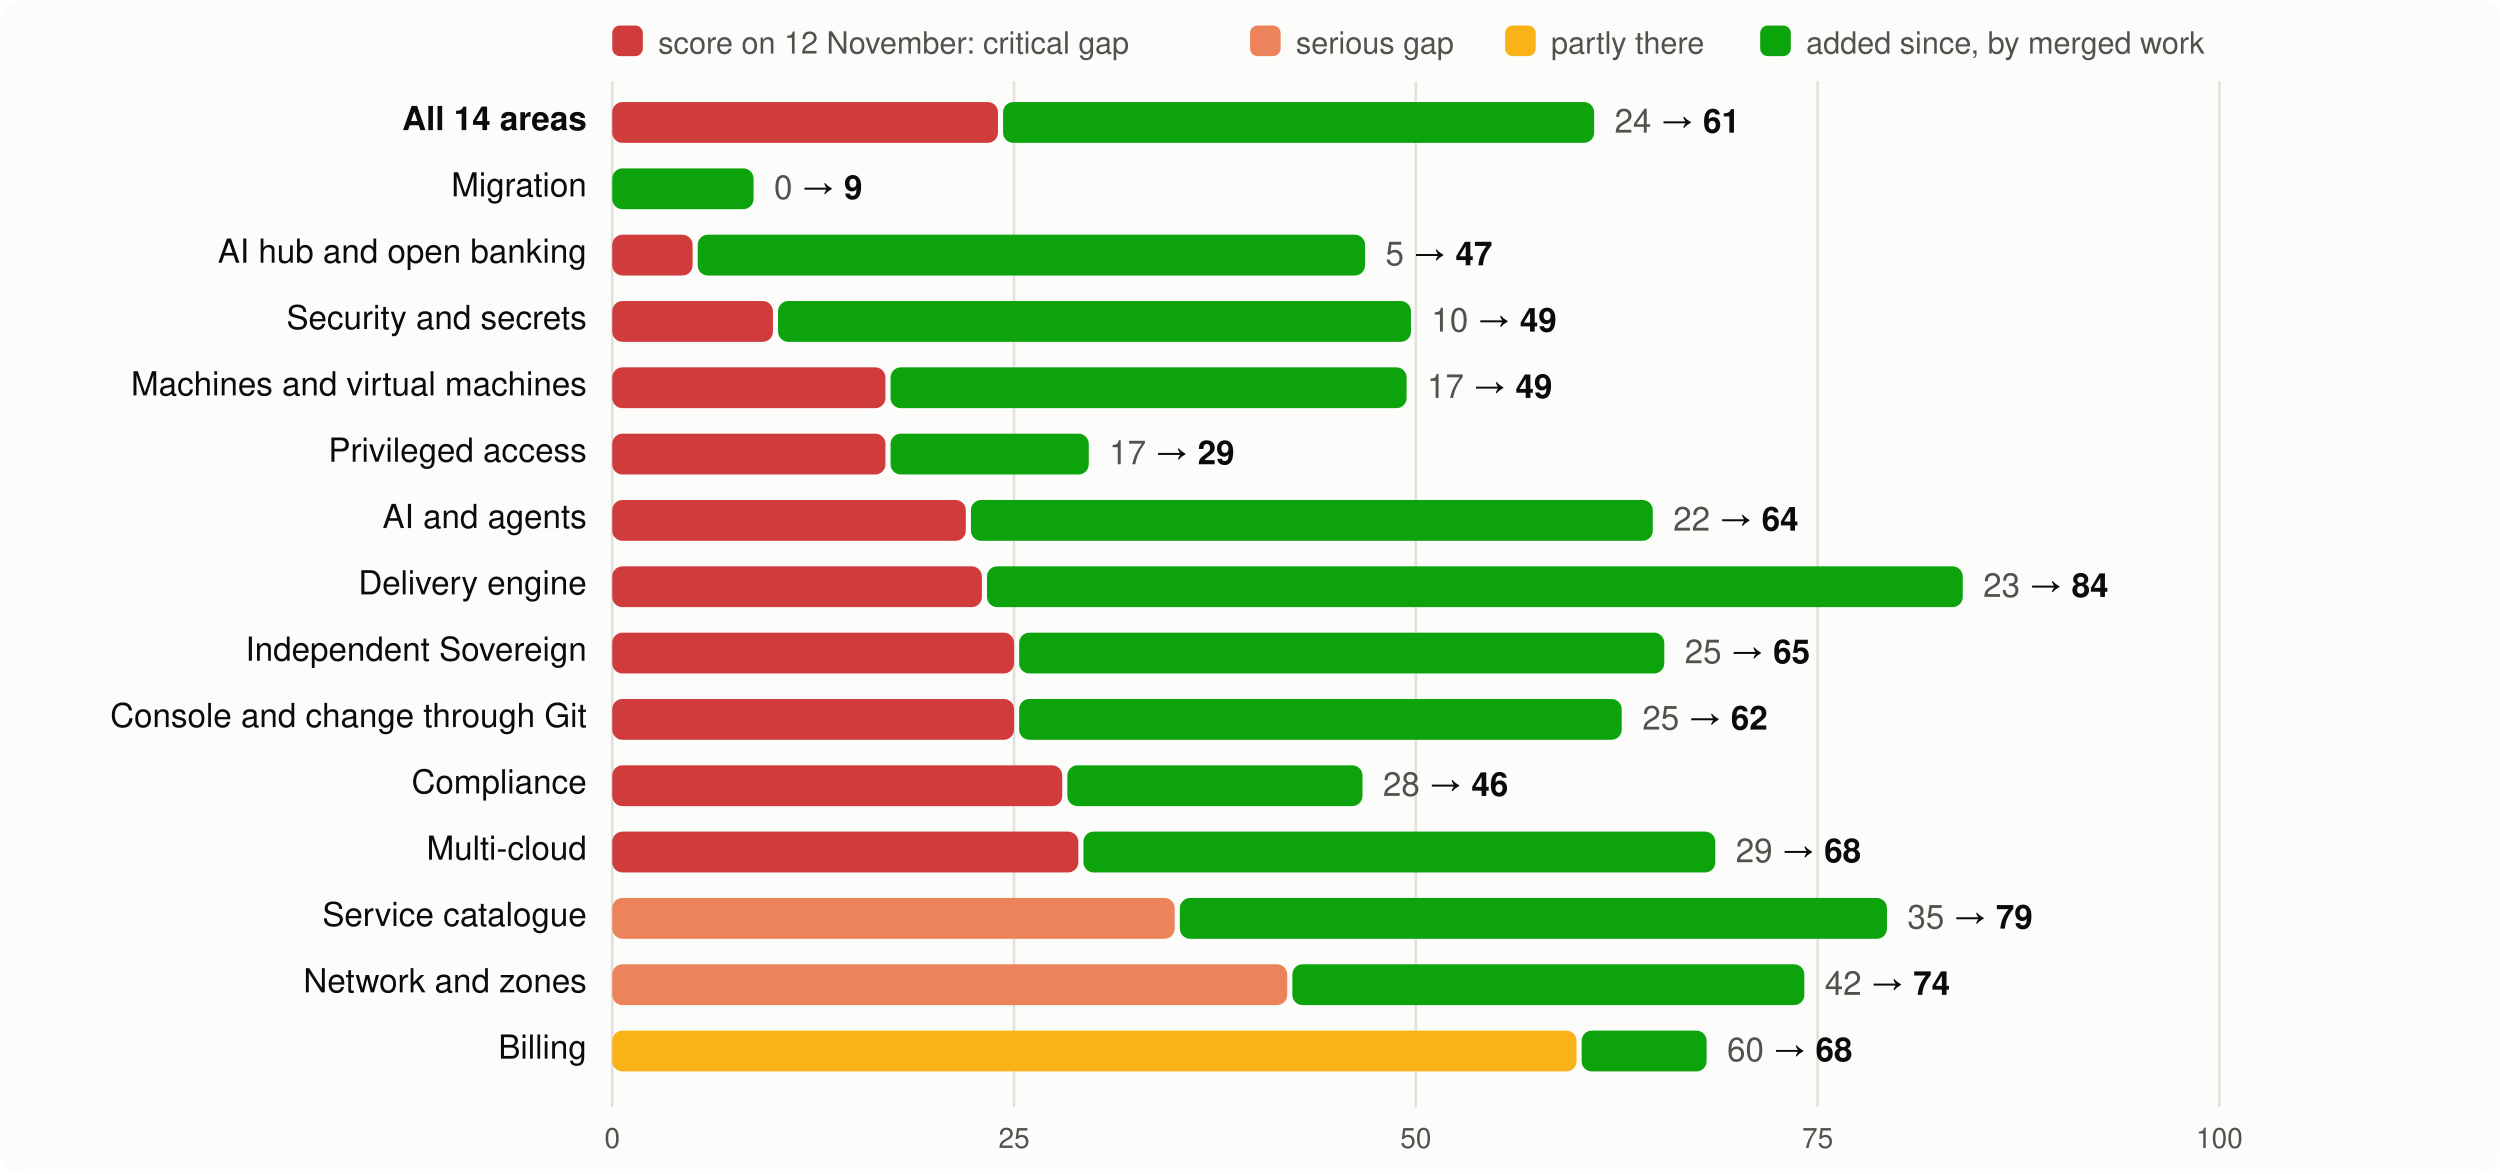
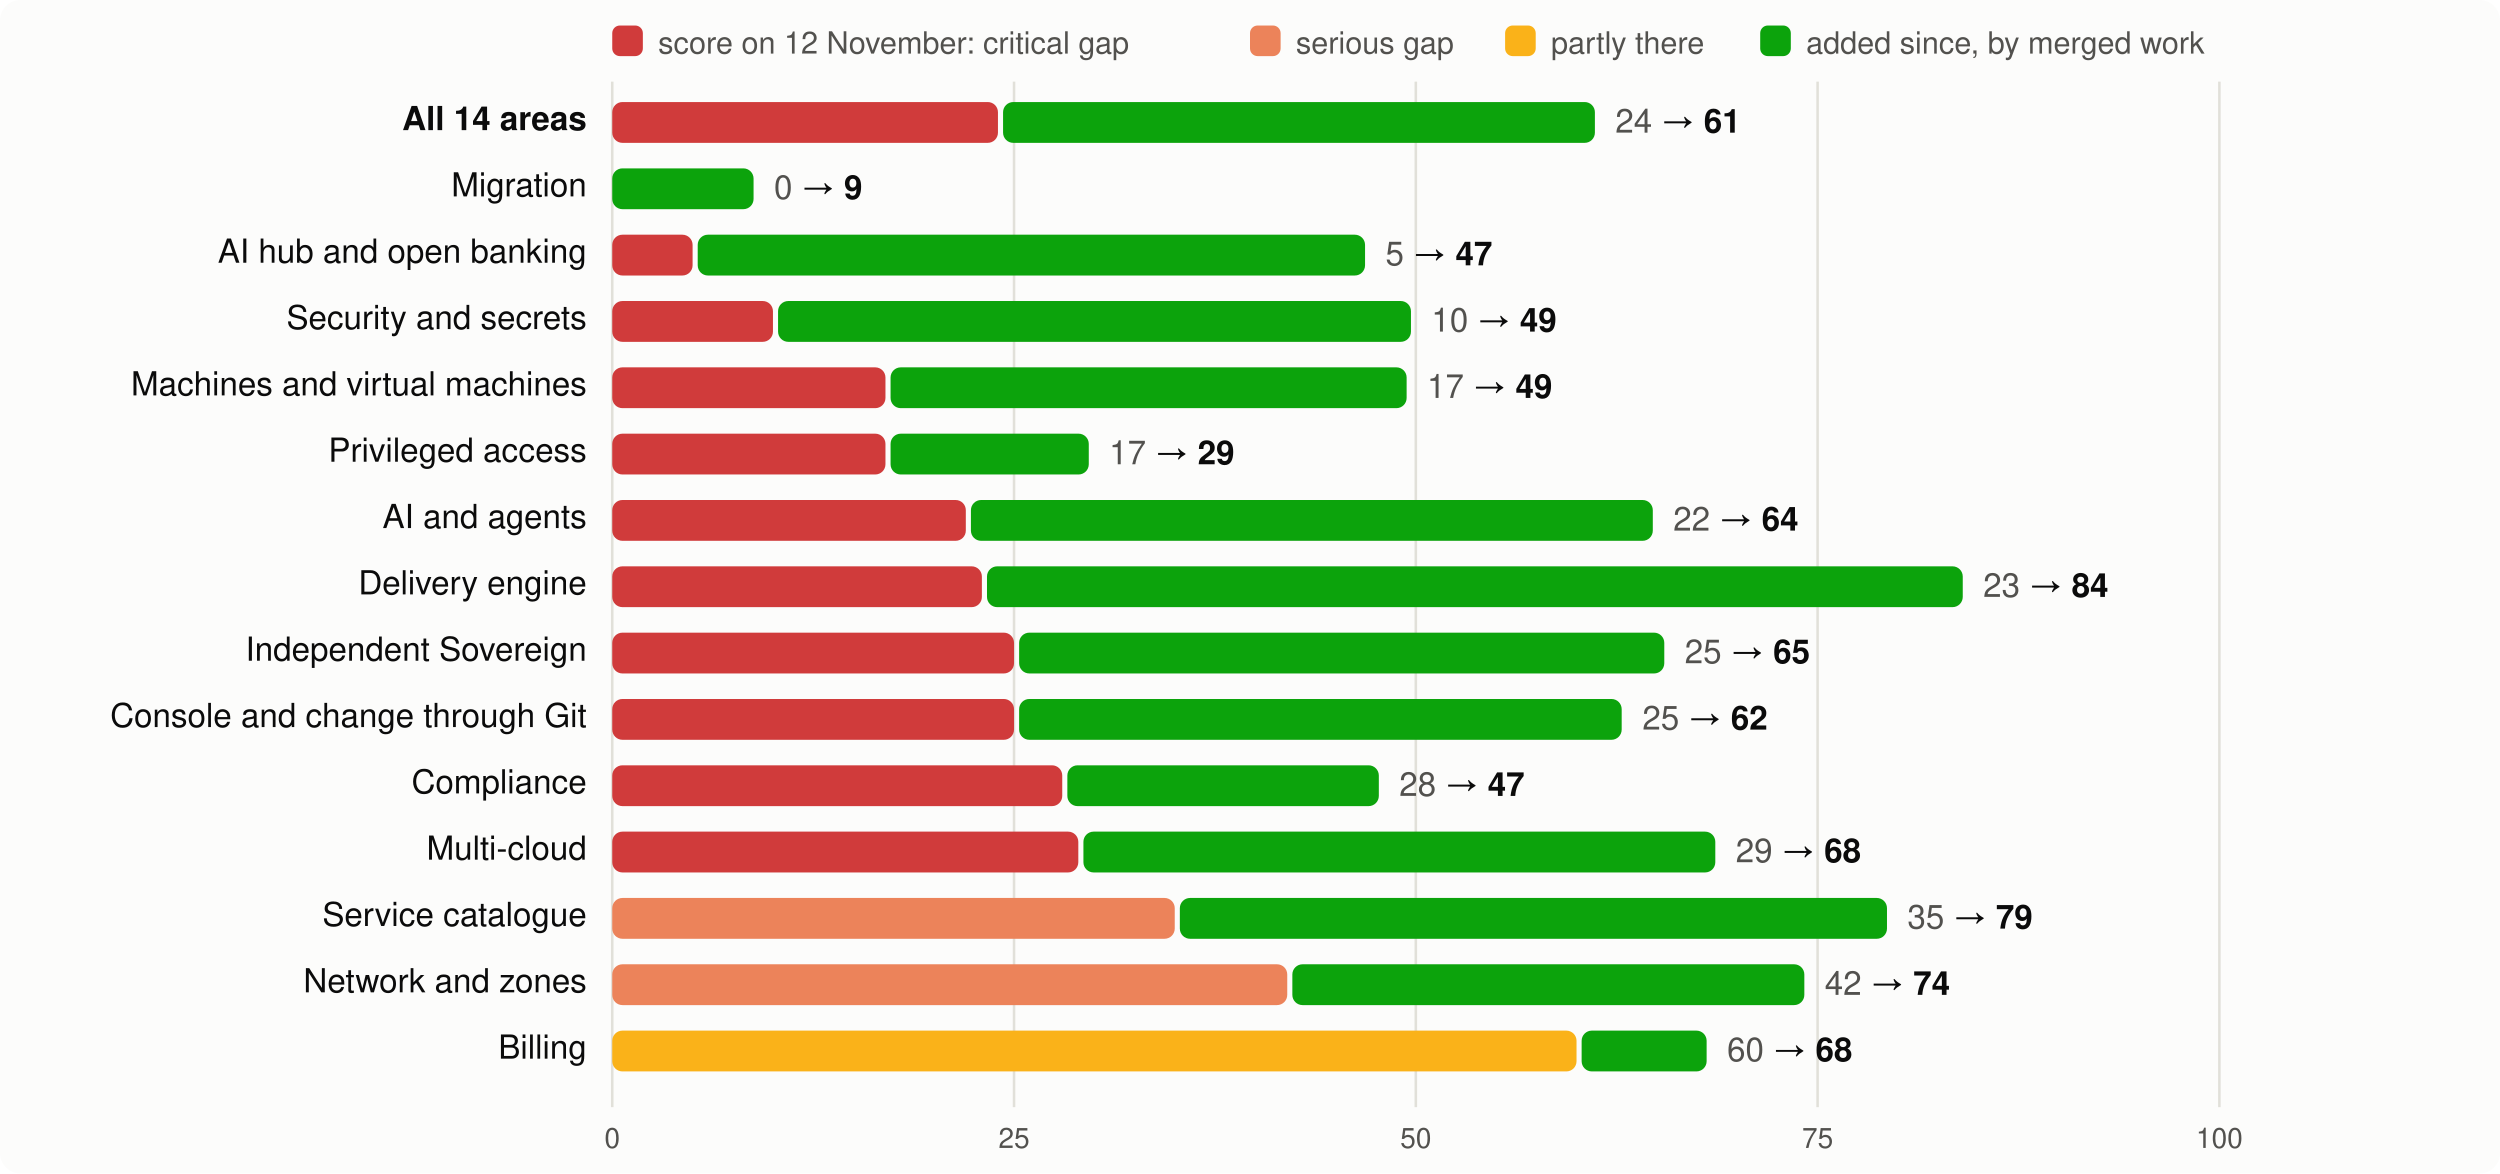
<svg xmlns="http://www.w3.org/2000/svg" viewBox="0 0 980 460" width="980" height="460" font-family="system-ui,-apple-system,Segoe UI,Helvetica,Arial,sans-serif" font-size="13">
  <rect width="980" height="460" rx="8" fill="#fcfcfb" />
  <rect x="240" y="10" width="12" height="12" rx="3" fill="#d03b3b" />
  <text x="258" y="21" fill="#52514e" font-size="12">score on 12 November: critical gap</text>
  <rect x="490" y="10" width="12" height="12" rx="3" fill="#ec835a" />
  <text x="508" y="21" fill="#52514e" font-size="12">serious gap</text>
  <rect x="590" y="10" width="12" height="12" rx="3" fill="#fab219" />
  <text x="608" y="21" fill="#52514e" font-size="12">partly there</text>
  <rect x="690" y="10" width="12" height="12" rx="3" fill="#0ca30c" />
  <text x="708" y="21" fill="#52514e" font-size="12">added since, by merged work</text>
  <line x1="240.0" x2="240.0" y1="32" y2="434" stroke="#e1e0d9" />
  <text x="240.0" y="450" text-anchor="middle" fill="#52514e" font-size="11">0</text>
  <line x1="397.5" x2="397.5" y1="32" y2="434" stroke="#e1e0d9" />
  <text x="397.5" y="450" text-anchor="middle" fill="#52514e" font-size="11">25</text>
  <line x1="555.0" x2="555.0" y1="32" y2="434" stroke="#e1e0d9" />
  <text x="555.0" y="450" text-anchor="middle" fill="#52514e" font-size="11">50</text>
  <line x1="712.5" x2="712.5" y1="32" y2="434" stroke="#e1e0d9" />
  <text x="712.5" y="450" text-anchor="middle" fill="#52514e" font-size="11">75</text>
  <line x1="870.0" x2="870.0" y1="32" y2="434" stroke="#e1e0d9" />
  <text x="870.0" y="450" text-anchor="middle" fill="#52514e" font-size="11">100</text>
  <text x="230" y="51" text-anchor="end" fill="#0b0b0b" font-weight="600">All 14 areas</text>
  <rect x="240" y="40" width="151.2" height="16" rx="4" fill="#d03b3b" />
-   <rect x="393.2" y="40" width="231.7" height="16" rx="4" fill="#0ca30c" />
-   <text x="632.9" y="52" fill="#0b0b0b">
+   <rect x="393.2" y="40" width="232.0" height="16" rx="4" fill="#0ca30c" />
+   <text x="633.2" y="52" fill="#0b0b0b">
    <tspan fill="#52514e">24</tspan> → <tspan font-weight="600">61</tspan>
  </text>
  <text x="230" y="77" text-anchor="end" fill="#0b0b0b" font-weight="400">Migration</text>
  <rect x="240.0" y="66" width="55.4" height="16" rx="4" fill="#0ca30c" />
  <text x="303.4" y="78" fill="#0b0b0b">
    <tspan fill="#52514e">0</tspan> → <tspan font-weight="600">9</tspan>
  </text>
  <text x="230" y="103" text-anchor="end" fill="#0b0b0b" font-weight="400">AI hub and open banking</text>
  <rect x="240" y="92" width="31.5" height="16" rx="4" fill="#d03b3b" />
  <rect x="273.5" y="92" width="261.6" height="16" rx="4" fill="#0ca30c" />
  <text x="543.1" y="104" fill="#0b0b0b">
    <tspan fill="#52514e">5</tspan> → <tspan font-weight="600">47</tspan>
  </text>
  <text x="230" y="129" text-anchor="end" fill="#0b0b0b" font-weight="400">Security and secrets</text>
  <rect x="240" y="118" width="63.0" height="16" rx="4" fill="#d03b3b" />
  <rect x="305.0" y="118" width="248.1" height="16" rx="4" fill="#0ca30c" />
  <text x="561.1" y="130" fill="#0b0b0b">
    <tspan fill="#52514e">10</tspan> → <tspan font-weight="600">49</tspan>
  </text>
  <text x="230" y="155" text-anchor="end" fill="#0b0b0b" font-weight="400">Machines and virtual machines</text>
  <rect x="240" y="144" width="107.1" height="16" rx="4" fill="#d03b3b" />
  <rect x="349.1" y="144" width="202.3" height="16" rx="4" fill="#0ca30c" />
  <text x="559.4" y="156" fill="#0b0b0b">
    <tspan fill="#52514e">17</tspan> → <tspan font-weight="600">49</tspan>
  </text>
  <text x="230" y="181" text-anchor="end" fill="#0b0b0b" font-weight="400">Privileged access</text>
  <rect x="240" y="170" width="107.1" height="16" rx="4" fill="#d03b3b" />
  <rect x="349.1" y="170" width="77.7" height="16" rx="4" fill="#0ca30c" />
  <text x="434.8" y="182" fill="#0b0b0b">
    <tspan fill="#52514e">17</tspan> → <tspan font-weight="600">29</tspan>
  </text>
  <text x="230" y="207" text-anchor="end" fill="#0b0b0b" font-weight="400">AI and agents</text>
  <rect x="240" y="196" width="138.6" height="16" rx="4" fill="#d03b3b" />
  <rect x="380.6" y="196" width="267.3" height="16" rx="4" fill="#0ca30c" />
  <text x="655.9" y="208" fill="#0b0b0b">
    <tspan fill="#52514e">22</tspan> → <tspan font-weight="600">64</tspan>
  </text>
  <text x="230" y="233" text-anchor="end" fill="#0b0b0b" font-weight="400">Delivery engine</text>
  <rect x="240" y="222" width="144.9" height="16" rx="4" fill="#d03b3b" />
  <rect x="386.9" y="222" width="382.5" height="16" rx="4" fill="#0ca30c" />
  <text x="777.4" y="234" fill="#0b0b0b">
    <tspan fill="#52514e">23</tspan> → <tspan font-weight="600">84</tspan>
  </text>
  <text x="230" y="259" text-anchor="end" fill="#0b0b0b" font-weight="400">Independent Sovereign</text>
  <rect x="240" y="248" width="157.5" height="16" rx="4" fill="#d03b3b" />
  <rect x="399.5" y="248" width="252.9" height="16" rx="4" fill="#0ca30c" />
  <text x="660.4" y="260" fill="#0b0b0b">
    <tspan fill="#52514e">25</tspan> → <tspan font-weight="600">65</tspan>
  </text>
  <text x="230" y="285" text-anchor="end" fill="#0b0b0b" font-weight="400">Console and change through Git</text>
  <rect x="240" y="274" width="157.5" height="16" rx="4" fill="#d03b3b" />
  <rect x="399.5" y="274" width="236.2" height="16" rx="4" fill="#0ca30c" />
  <text x="643.8" y="286" fill="#0b0b0b">
    <tspan fill="#52514e">25</tspan> → <tspan font-weight="600">62</tspan>
  </text>
  <text x="230" y="311" text-anchor="end" fill="#0b0b0b" font-weight="400">Compliance</text>
  <rect x="240" y="300" width="176.4" height="16" rx="4" fill="#d03b3b" />
-   <rect x="418.4" y="300" width="115.7" height="16" rx="4" fill="#0ca30c" />
-   <text x="542.1" y="312" fill="#0b0b0b">
-     <tspan fill="#52514e">28</tspan> → <tspan font-weight="600">46</tspan>
+   <rect x="418.4" y="300" width="122.1" height="16" rx="4" fill="#0ca30c" />
+   <text x="548.5" y="312" fill="#0b0b0b">
+     <tspan fill="#52514e">28</tspan> → <tspan font-weight="600">47</tspan>
  </text>
  <text x="230" y="337" text-anchor="end" fill="#0b0b0b" font-weight="400">Multi-cloud</text>
  <rect x="240" y="326" width="182.7" height="16" rx="4" fill="#d03b3b" />
  <rect x="424.7" y="326" width="247.7" height="16" rx="4" fill="#0ca30c" />
  <text x="680.4" y="338" fill="#0b0b0b">
    <tspan fill="#52514e">29</tspan> → <tspan font-weight="600">68</tspan>
  </text>
  <text x="230" y="363" text-anchor="end" fill="#0b0b0b" font-weight="400">Service catalogue</text>
  <rect x="240" y="352" width="220.5" height="16" rx="4" fill="#ec835a" />
  <rect x="462.5" y="352" width="277.2" height="16" rx="4" fill="#0ca30c" />
  <text x="747.7" y="364" fill="#0b0b0b">
    <tspan fill="#52514e">35</tspan> → <tspan font-weight="600">79</tspan>
  </text>
  <text x="230" y="389" text-anchor="end" fill="#0b0b0b" font-weight="400">Network and zones</text>
  <rect x="240" y="378" width="264.6" height="16" rx="4" fill="#ec835a" />
  <rect x="506.6" y="378" width="200.7" height="16" rx="4" fill="#0ca30c" />
  <text x="715.3" y="390" fill="#0b0b0b">
    <tspan fill="#52514e">42</tspan> → <tspan font-weight="600">74</tspan>
  </text>
  <text x="230" y="415" text-anchor="end" fill="#0b0b0b" font-weight="400">Billing</text>
  <rect x="240" y="404" width="378.0" height="16" rx="4" fill="#fab219" />
  <rect x="620.0" y="404" width="49.0" height="16" rx="4" fill="#0ca30c" />
  <text x="677.0" y="416" fill="#0b0b0b">
    <tspan fill="#52514e">60</tspan> → <tspan font-weight="600">68</tspan>
  </text>
</svg>
